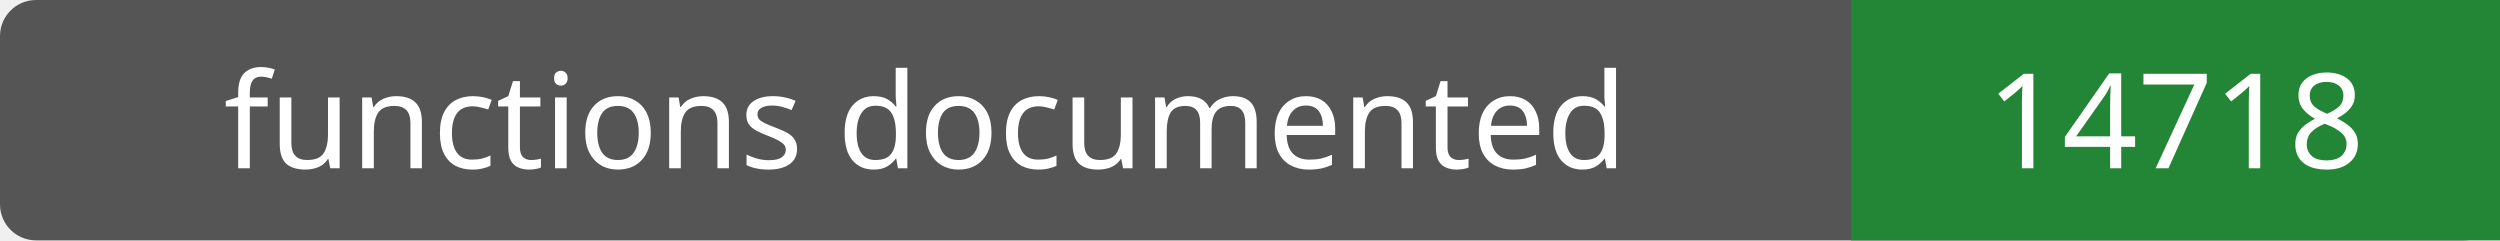
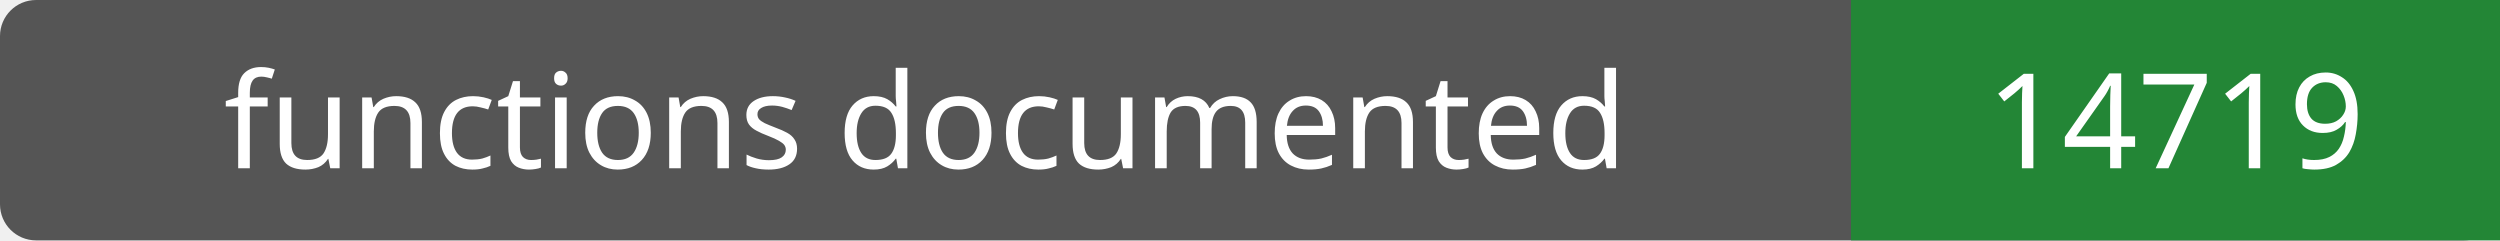
- <svg xmlns="http://www.w3.org/2000/svg" width="208" height="20" role="img" aria-label="functions documented: 14718">
+ <svg xmlns="http://www.w3.org/2000/svg" width="208" height="20" role="img" aria-label="functions documented: 14719">
  <rect width="208" height="20" rx="3" fill="#555" />
  <path fill="#238636" d="M154 0h54v20H154z" />
  <g fill="#fff" text-anchor="middle" font-family="Verdana,sans-serif" font-size="11">
    <text x="77.0" y="14">functions documented</text>
-     <text x="181.0" y="14">14718</text>
+     <text x="181.0" y="14">14719</text>
  </g>
</svg>
